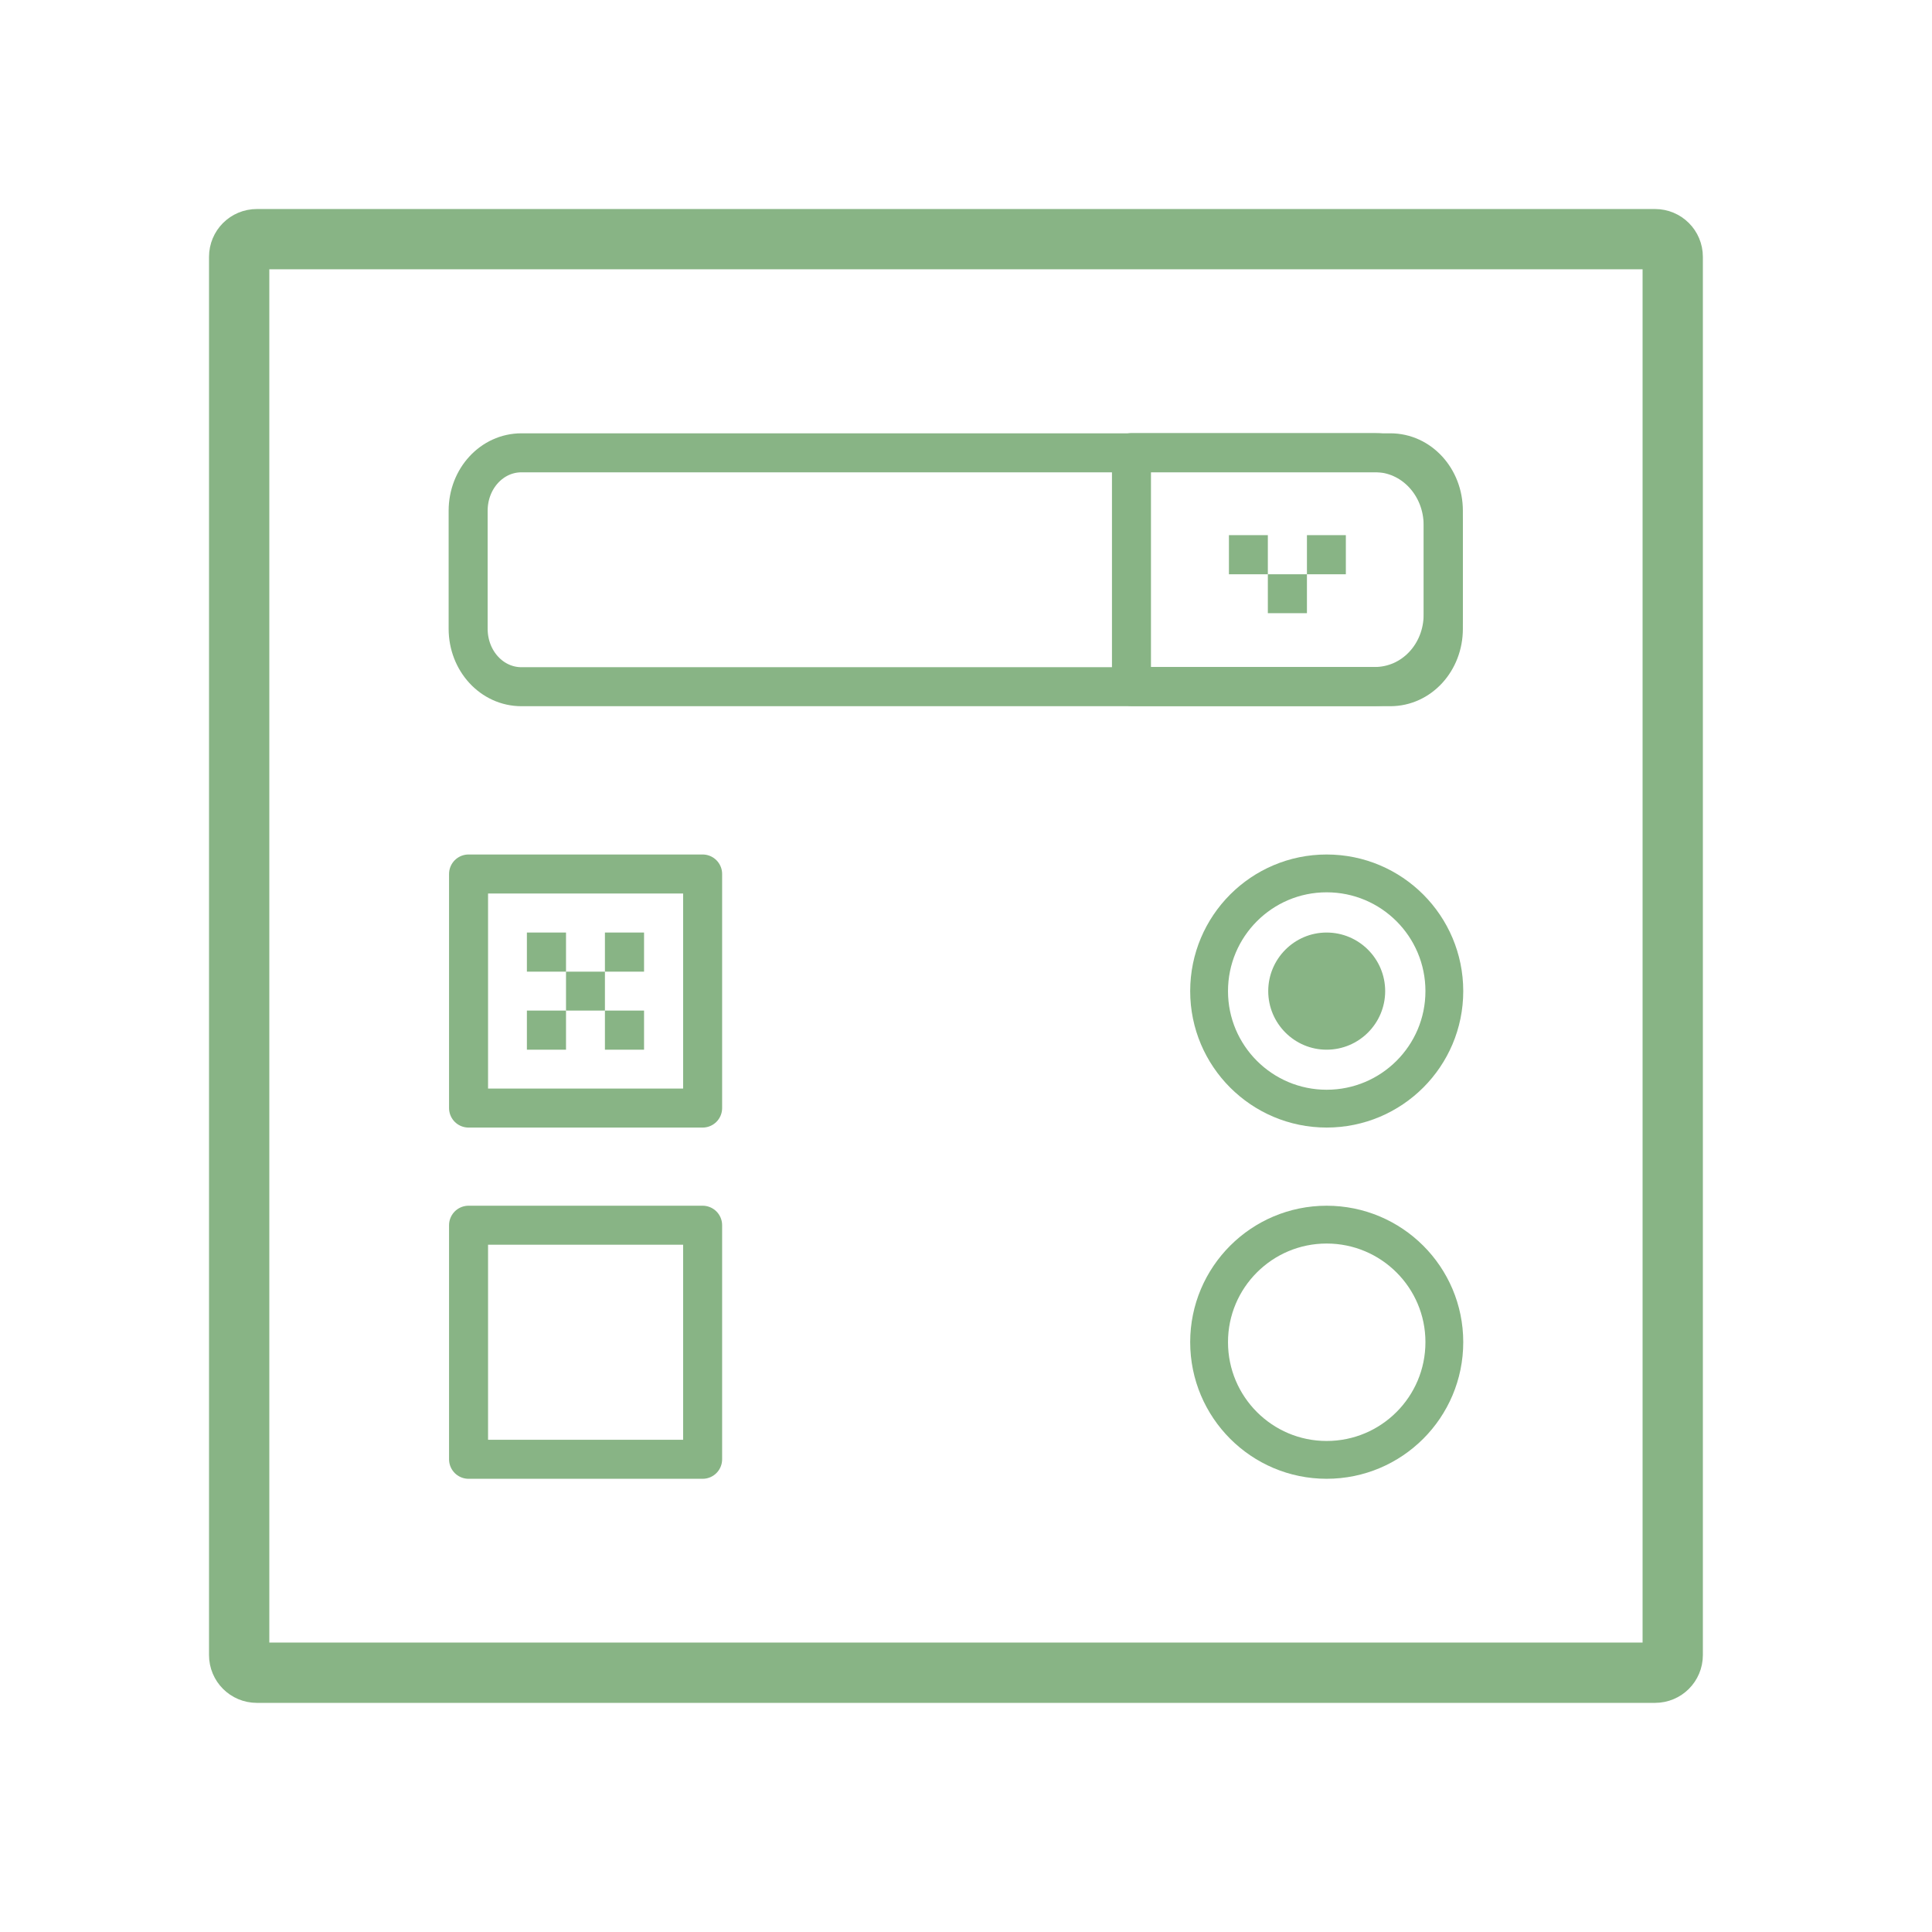
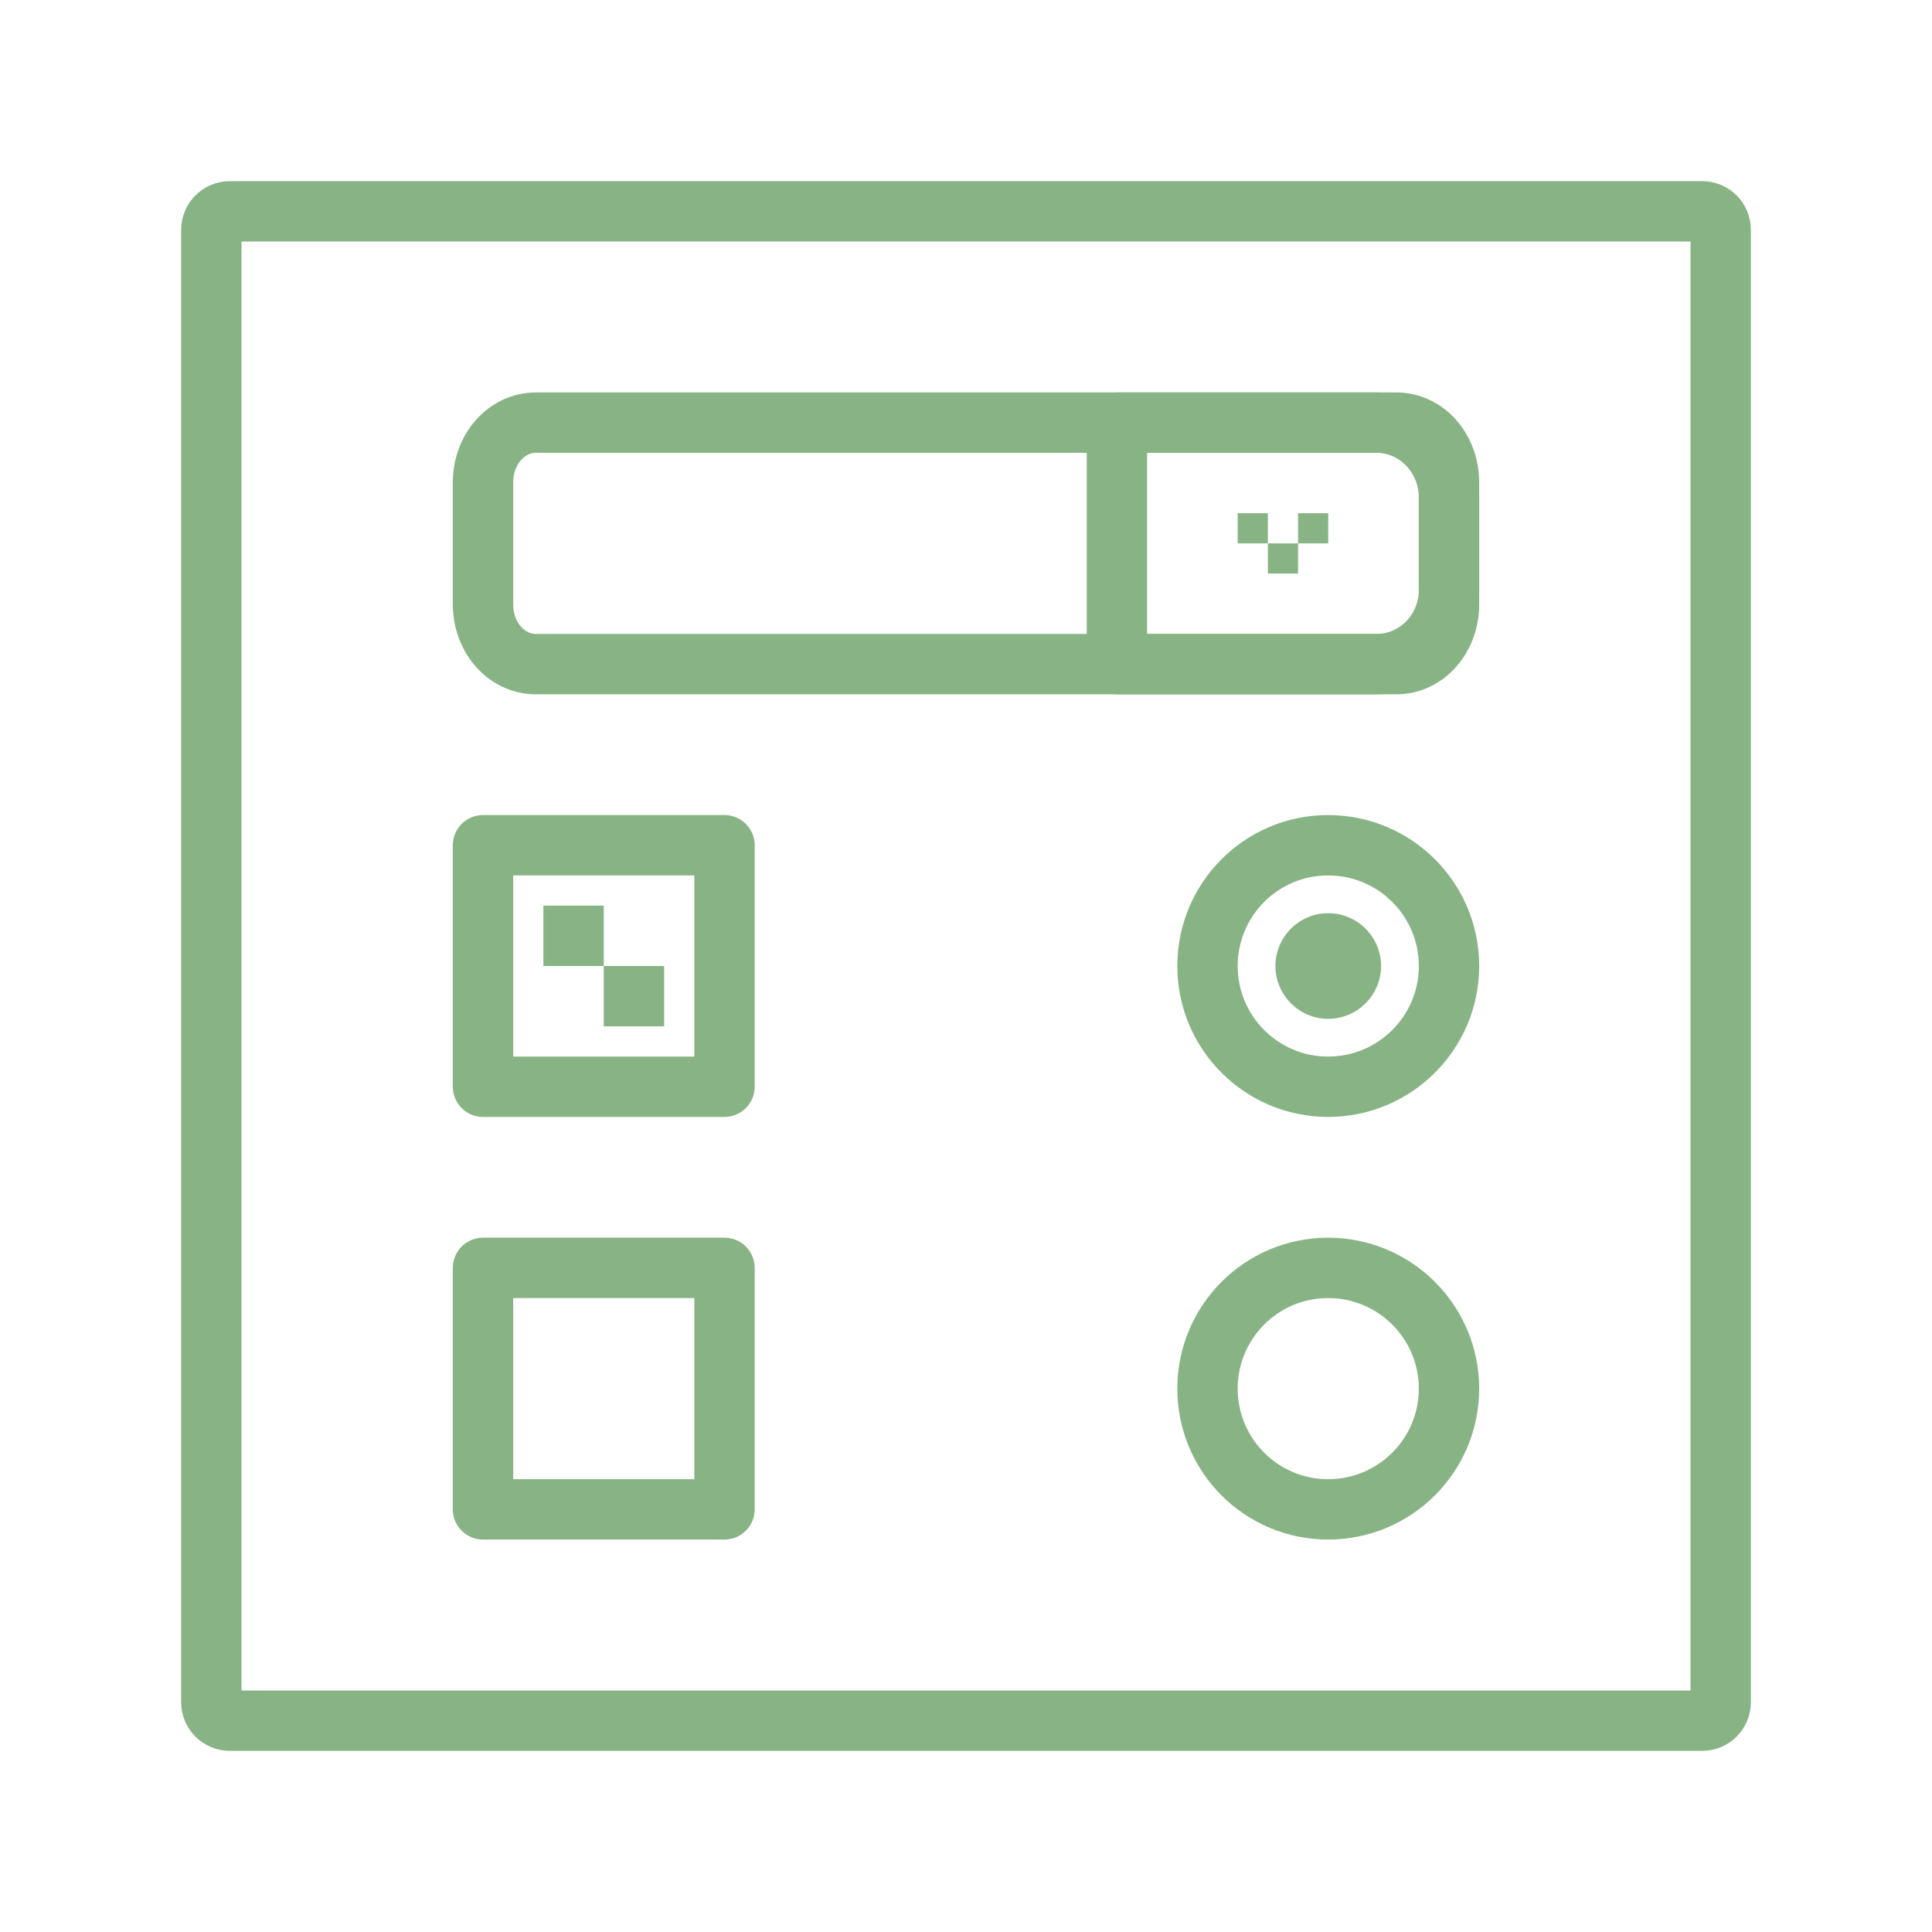
- <svg xmlns="http://www.w3.org/2000/svg" width="256" height="256" viewBox="0 0 256 256">
-   <g style="fill:none;stroke-linecap:round;stroke:#88b485">
-     <path style="stroke-width:8.073" d="M 34.393 32.024 L 221.605 32.024 C 222.92 32.024 223.974 33.078 223.974 34.393 L 223.974 221.605 C 223.974 222.92 222.92 223.974 221.605 223.974 L 34.393 223.974 C 33.078 223.974 32.024 222.92 32.024 221.605 L 32.024 34.393 C 32.024 33.078 33.078 32.024 34.393 32.024 Z " transform="scale(.9896)" />
-     <g style="stroke-linejoin:round">
-       <path style="stroke-width:5.223" d="M 62.738 117.026 L 94.08 117.026 L 94.08 148.367 L 62.738 148.367 Z " transform="scale(.9896)" />
-       <path style="stroke-width:5.063" d="M 193.394 132.712 C 193.394 141.396 186.34 148.446 177.633 148.446 C 168.948 148.446 161.895 141.396 161.895 132.712 C 161.895 124.001 168.948 116.947 177.633 116.947 C 186.34 116.947 193.394 124.001 193.394 132.712 Z " transform="scale(.9896)" />
-       <path style="stroke-width:5.223" d="M 69.816 60.631 L 186.159 60.631 C 190.106 60.631 193.264 64.081 193.264 68.395 L 193.264 84.184 C 193.264 88.499 190.106 91.948 186.159 91.948 L 69.816 91.948 C 65.869 91.948 62.683 88.499 62.683 84.184 L 62.683 68.395 C 62.683 64.081 65.869 60.631 69.816 60.631 Z " transform="scale(.9896)" />
-     </g>
-   </g>
-   <path style="fill:#88b485;fill-rule:evenodd" d="M 183.543 131.328 C 183.543 135.598 180.078 139.09 175.781 139.09 C 171.512 139.09 168.047 135.598 168.047 131.328 C 168.047 127.059 171.512 123.566 175.781 123.566 C 180.078 123.566 183.543 127.059 183.543 131.328 Z " />
-   <g style="fill:none;stroke-linecap:round;stroke:#88b485;stroke-linejoin:round">
-     <g style="stroke-width:5.223">
-       <path d="M 151.501 60.607 L 151.501 91.921 L 184.078 91.921 C 189.182 91.921 193.236 87.63 193.236 82.262 L 193.236 70.341 C 193.236 64.973 189.182 60.607 184.078 60.607 Z " transform="scale(.9896)" />
-       <path d="M 62.738 164.054 L 94.08 164.054 L 94.08 195.395 L 62.738 195.395 Z " transform="scale(.9896)" />
-     </g>
-     <path style="stroke-width:5.063" d="M 193.394 179.709 C 193.394 188.421 186.34 195.474 177.633 195.474 C 168.948 195.474 161.895 188.421 161.895 179.709 C 161.895 171.025 168.948 163.975 177.633 163.975 C 186.34 163.975 193.394 171.025 193.394 179.709 Z " transform="scale(.9896)" />
-   </g>
-   <g style="fill:#88b485">
-     <path d="M 69.816 123.566 L 75 123.566 L 75 128.75 L 69.816 128.75 Z " />
-     <path d="M 69.816 133.906 L 75 133.906 L 75 139.09 L 69.816 139.09 Z " />
-     <path d="M 80.156 133.906 L 85.34 133.906 L 85.34 139.09 L 80.156 139.09 Z " />
-     <path d="M 80.156 123.566 L 85.34 123.566 L 85.34 128.75 L 80.156 128.75 Z " />
-     <path d="M 75 128.75 L 80.156 128.75 L 80.156 133.906 L 75 133.906 Z " />
-     <path d="M 162.84 70.91 L 167.996 70.91 L 167.996 76.094 L 162.84 76.094 Z " />
-     <path d="M 173.176 70.91 L 178.332 70.91 L 178.332 76.094 L 173.176 76.094 Z " />
-     <path d="M 167.996 76.094 L 173.176 76.094 L 173.176 81.25 L 167.996 81.25 Z " />
-   </g>
+ <svg xmlns="http://www.w3.org/2000/svg" width="256" height="256" viewBox="0 0 256 256" id="svg2" version="1.1">
+   <defs id="defs48" />
+   <path id="path6" d="M 30.468,28 225.532,28 C 226.914,28 228,29.102 228,30.468 l 0,195.065 C 228,226.914 226.914,228 225.532,228 L 30.468,228 C 29.102,228 28,226.914 28,225.532 L 28,30.468 C 28,29.102 29.102,28 30.468,28 Z" style="fill:none;stroke:#88b485;stroke-width:8;stroke-linecap:round;stroke-miterlimit:4;stroke-dasharray:none" />
+   <path style="fill:none;stroke:#88b485;stroke-width:8;stroke-linecap:round;stroke-linejoin:round;stroke-miterlimit:4;stroke-dasharray:none" d="m 64,112 32,0 L 96,144 64,144 Z" id="path10" />
+   <path style="fill:none;stroke:#88b485;stroke-width:8;stroke-linecap:round;stroke-linejoin:round;stroke-miterlimit:4;stroke-dasharray:none" d="M 192,128.008 C 192,136.83 184.83,144 175.976,144 167.154,144 160,136.83 160,128.008 160,119.154 167.154,112 175.976,112 184.83,112 192,119.154 192,128.008 Z" id="path12" />
+   <path style="fill:none;stroke:#88b485;stroke-width:8;stroke-linecap:round;stroke-linejoin:round;stroke-miterlimit:4;stroke-dasharray:none" d="m 70.996,56 114.039,0 c 3.869,0 6.965,3.518 6.965,7.939 l 0,16.137 c 0,4.405 -3.096,7.923 -6.965,7.923 l -114.039,0 C 67.126,88 64,84.482 64,80.077 L 64,63.939 c 0,-4.422 3.126,-7.939 6.996,-7.939 z" id="path14" />
+   <path style="fill:#88b485;fill-rule:evenodd;stroke-width:2;stroke-miterlimit:4;stroke-dasharray:none" d="m 183,128 c 0,3.845 -3.133,7 -7.014,7 C 172.133,135 169,131.845 169,128 c 0,-3.845 3.133,-7 6.986,-7 3.881,0 7.014,3.155 7.014,7 z" id="path16" />
+   <path style="fill:none;stroke:#88b485;stroke-width:8;stroke-linecap:round;stroke-linejoin:round;stroke-miterlimit:4;stroke-dasharray:none" d="m 148,56 0,32 34.348,0 c 5.375,0 9.652,-4.387 9.652,-9.871 l 0,-12.177 c 0,-5.484 -4.277,-9.952 -9.652,-9.952 z" id="path22" />
+   <path style="fill:none;stroke:#88b485;stroke-width:8;stroke-linecap:round;stroke-linejoin:round;stroke-miterlimit:4;stroke-dasharray:none" d="m 64,168 32,0 0,32 -32,0 z" id="path24" />
+   <path id="path26" d="M 192,183.992 C 192,192.846 184.83,200 175.976,200 167.154,200 160,192.846 160,183.992 160,175.17 167.154,168 175.976,168 184.83,168 192,175.17 192,183.992 Z" style="fill:none;stroke:#88b485;stroke-width:8;stroke-linecap:round;stroke-linejoin:round;stroke-miterlimit:4;stroke-dasharray:none" />
+   <path style="fill:#88b485;stroke-width:2;stroke-miterlimit:4;stroke-dasharray:none" id="path30" d="m 72,120 8,0 0,8 -8,0 z" />
+   <path style="fill:#88b485;stroke-width:2;stroke-miterlimit:4;stroke-dasharray:none" id="path34" d="m 80,128 8,0 0,8 -8,0 z" />
+   <path style="fill:#88b485;stroke-width:2;stroke-miterlimit:4;stroke-dasharray:none" id="path40" d="m 164,68 4,0 0,4 -4,0 z" />
+   <path style="fill:#88b485;stroke-width:2;stroke-miterlimit:4;stroke-dasharray:none" id="path42" d="m 172,68 4,0 0,4 -4,0 z" />
+   <path style="fill:#88b485;stroke-width:2;stroke-miterlimit:4;stroke-dasharray:none" id="path44" d="m 168,72 4,0 0,4 -4,0 z" />
</svg>
